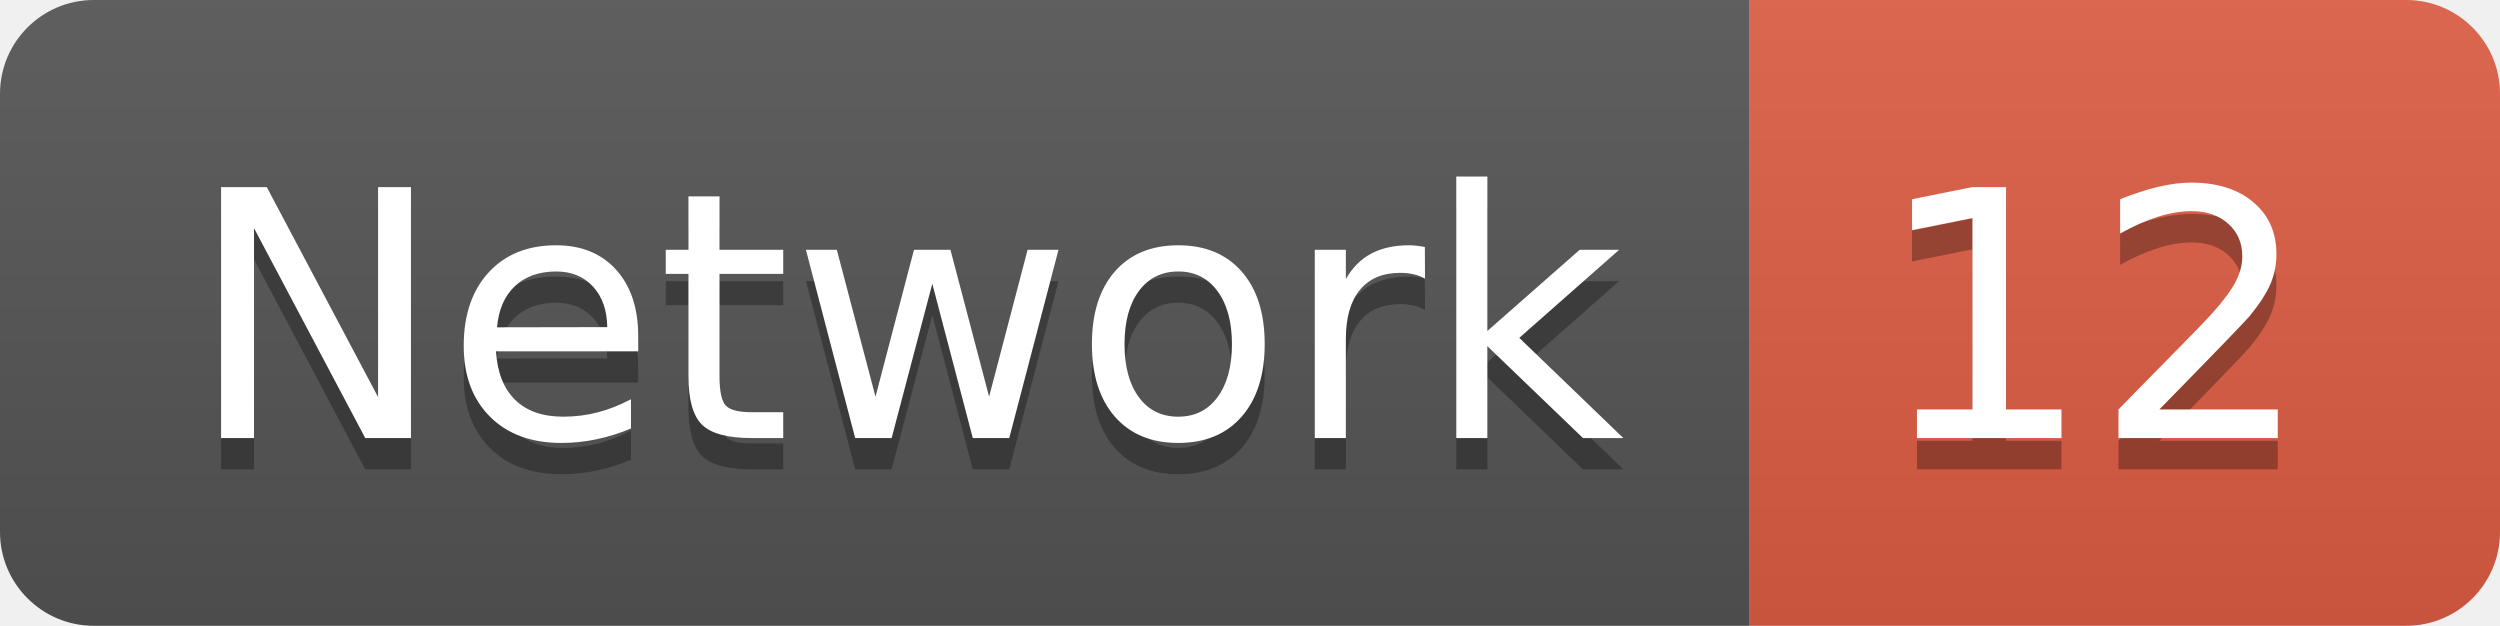
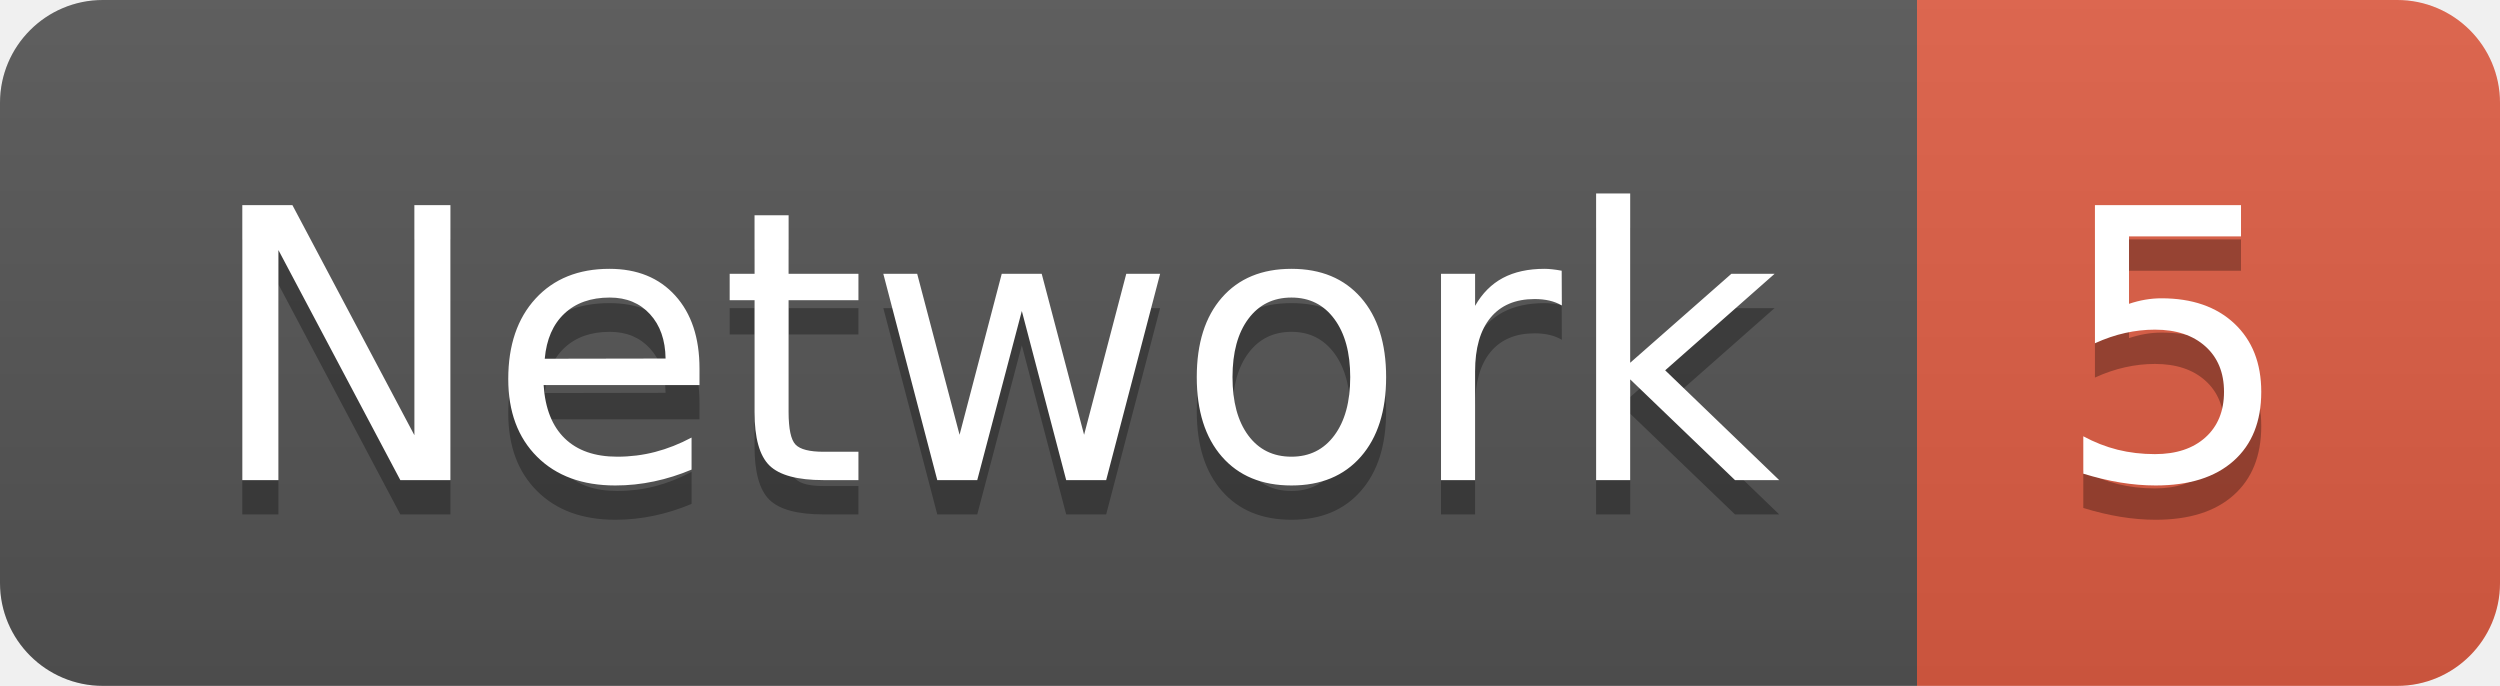
- <svg xmlns="http://www.w3.org/2000/svg" width="79.9" height="20">
+ <svg xmlns="http://www.w3.org/2000/svg" width="72.9" height="20">
  <linearGradient id="smooth" x2="0" y2="100%">
    <stop offset="0" stop-color="#bbb" stop-opacity=".1" />
    <stop offset="1" stop-opacity=".1" />
  </linearGradient>
  <clipPath id="round">
-     <rect width="79.9" height="20" rx="3" fill="#fff" />
+     <rect width="72.9" height="20" rx="3" fill="#fff" />
  </clipPath>
  <g clip-path="url(#round)">
    <rect width="55.9" height="20" fill="#555" />
-     <rect x="55.9" width="24.0" height="20" fill="#e05d44" />
-     <rect width="79.9" height="20" fill="url(#smooth)" />
+     <rect x="55.9" width="17.0" height="20" fill="#e05d44" />
+     <rect width="72.9" height="20" fill="url(#smooth)" />
  </g>
  <g fill="#fff" text-anchor="middle" font-family="DejaVu Sans,Verdana,Geneva,sans-serif" font-size="110">
    <text x="289.5" y="150" fill="#010101" fill-opacity=".3" transform="scale(0.1)" textLength="459.0" lengthAdjust="spacing">Network</text>
    <text x="289.5" y="140" transform="scale(0.1)" textLength="459.0" lengthAdjust="spacing">Network</text>
-     <text x="669.0" y="150" fill="#010101" fill-opacity=".3" transform="scale(0.1)" textLength="140.0" lengthAdjust="spacing">12</text>
-     <text x="669.0" y="140" transform="scale(0.1)" textLength="140.0" lengthAdjust="spacing">12</text>
+     <text x="634.0" y="150" fill="#010101" fill-opacity=".3" transform="scale(0.1)" textLength="70.0" lengthAdjust="spacing">5</text>
+     <text x="634.0" y="140" transform="scale(0.1)" textLength="70.0" lengthAdjust="spacing">5</text>
  </g>
</svg>
